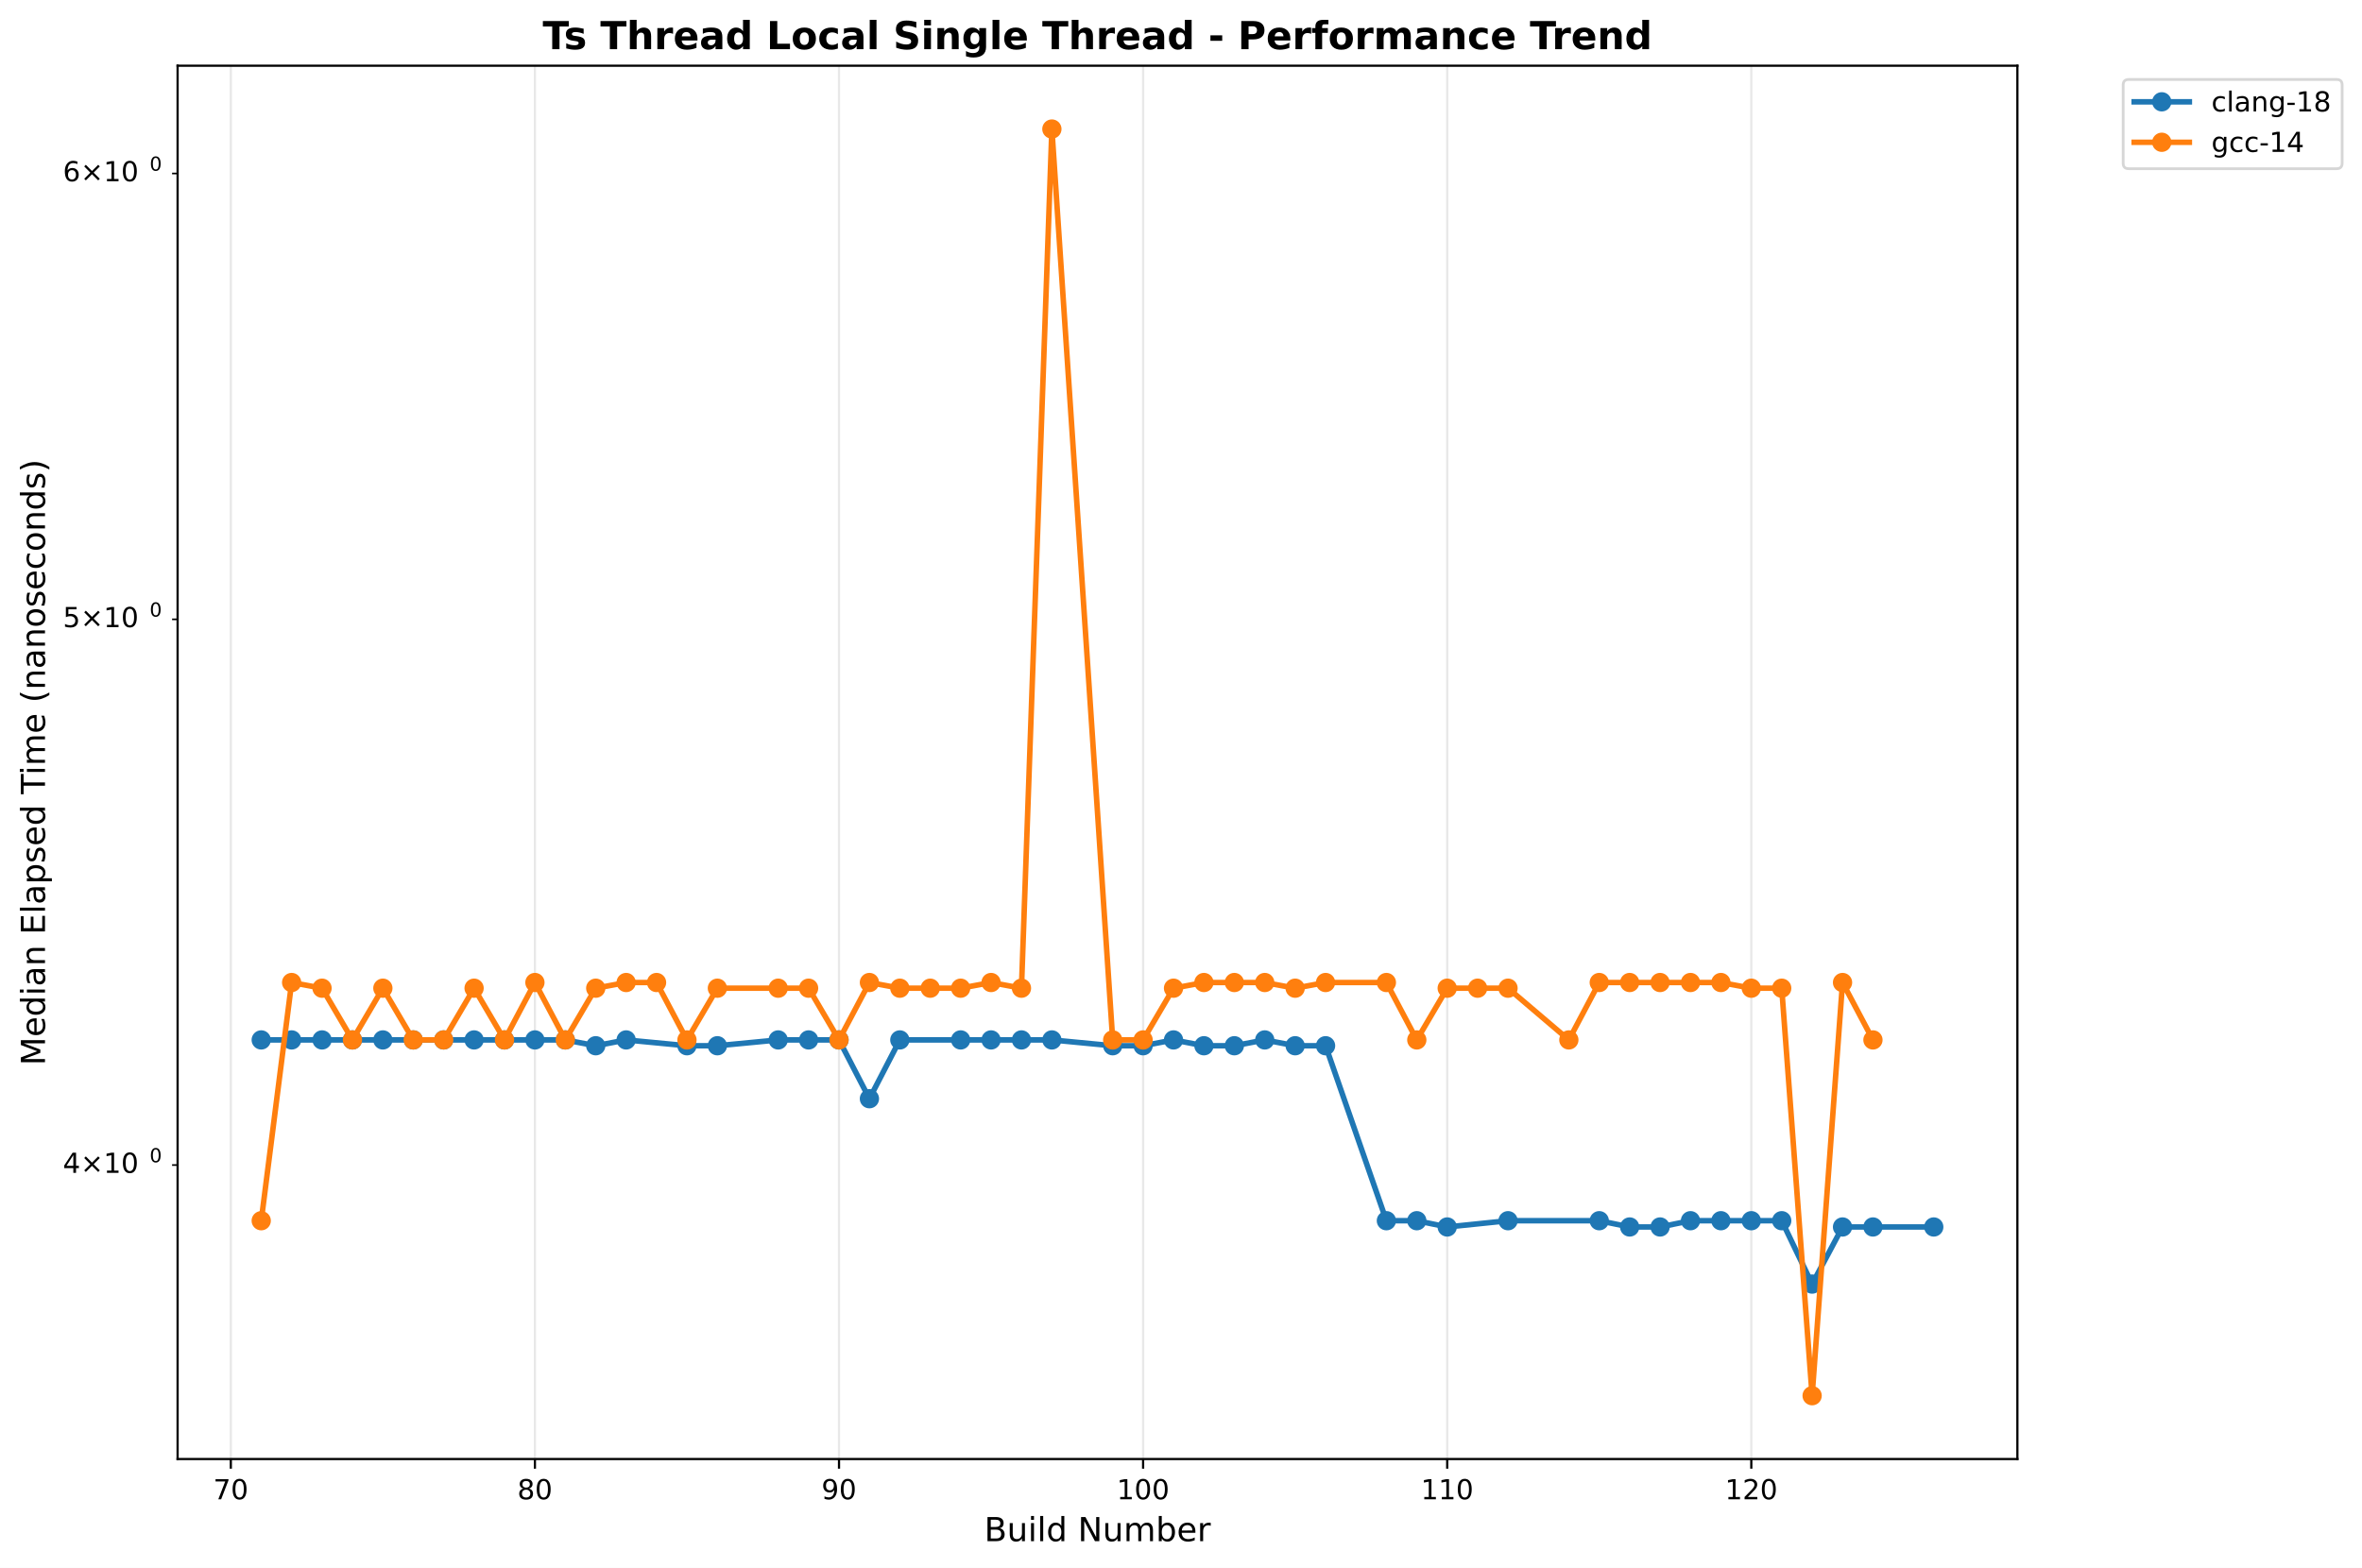
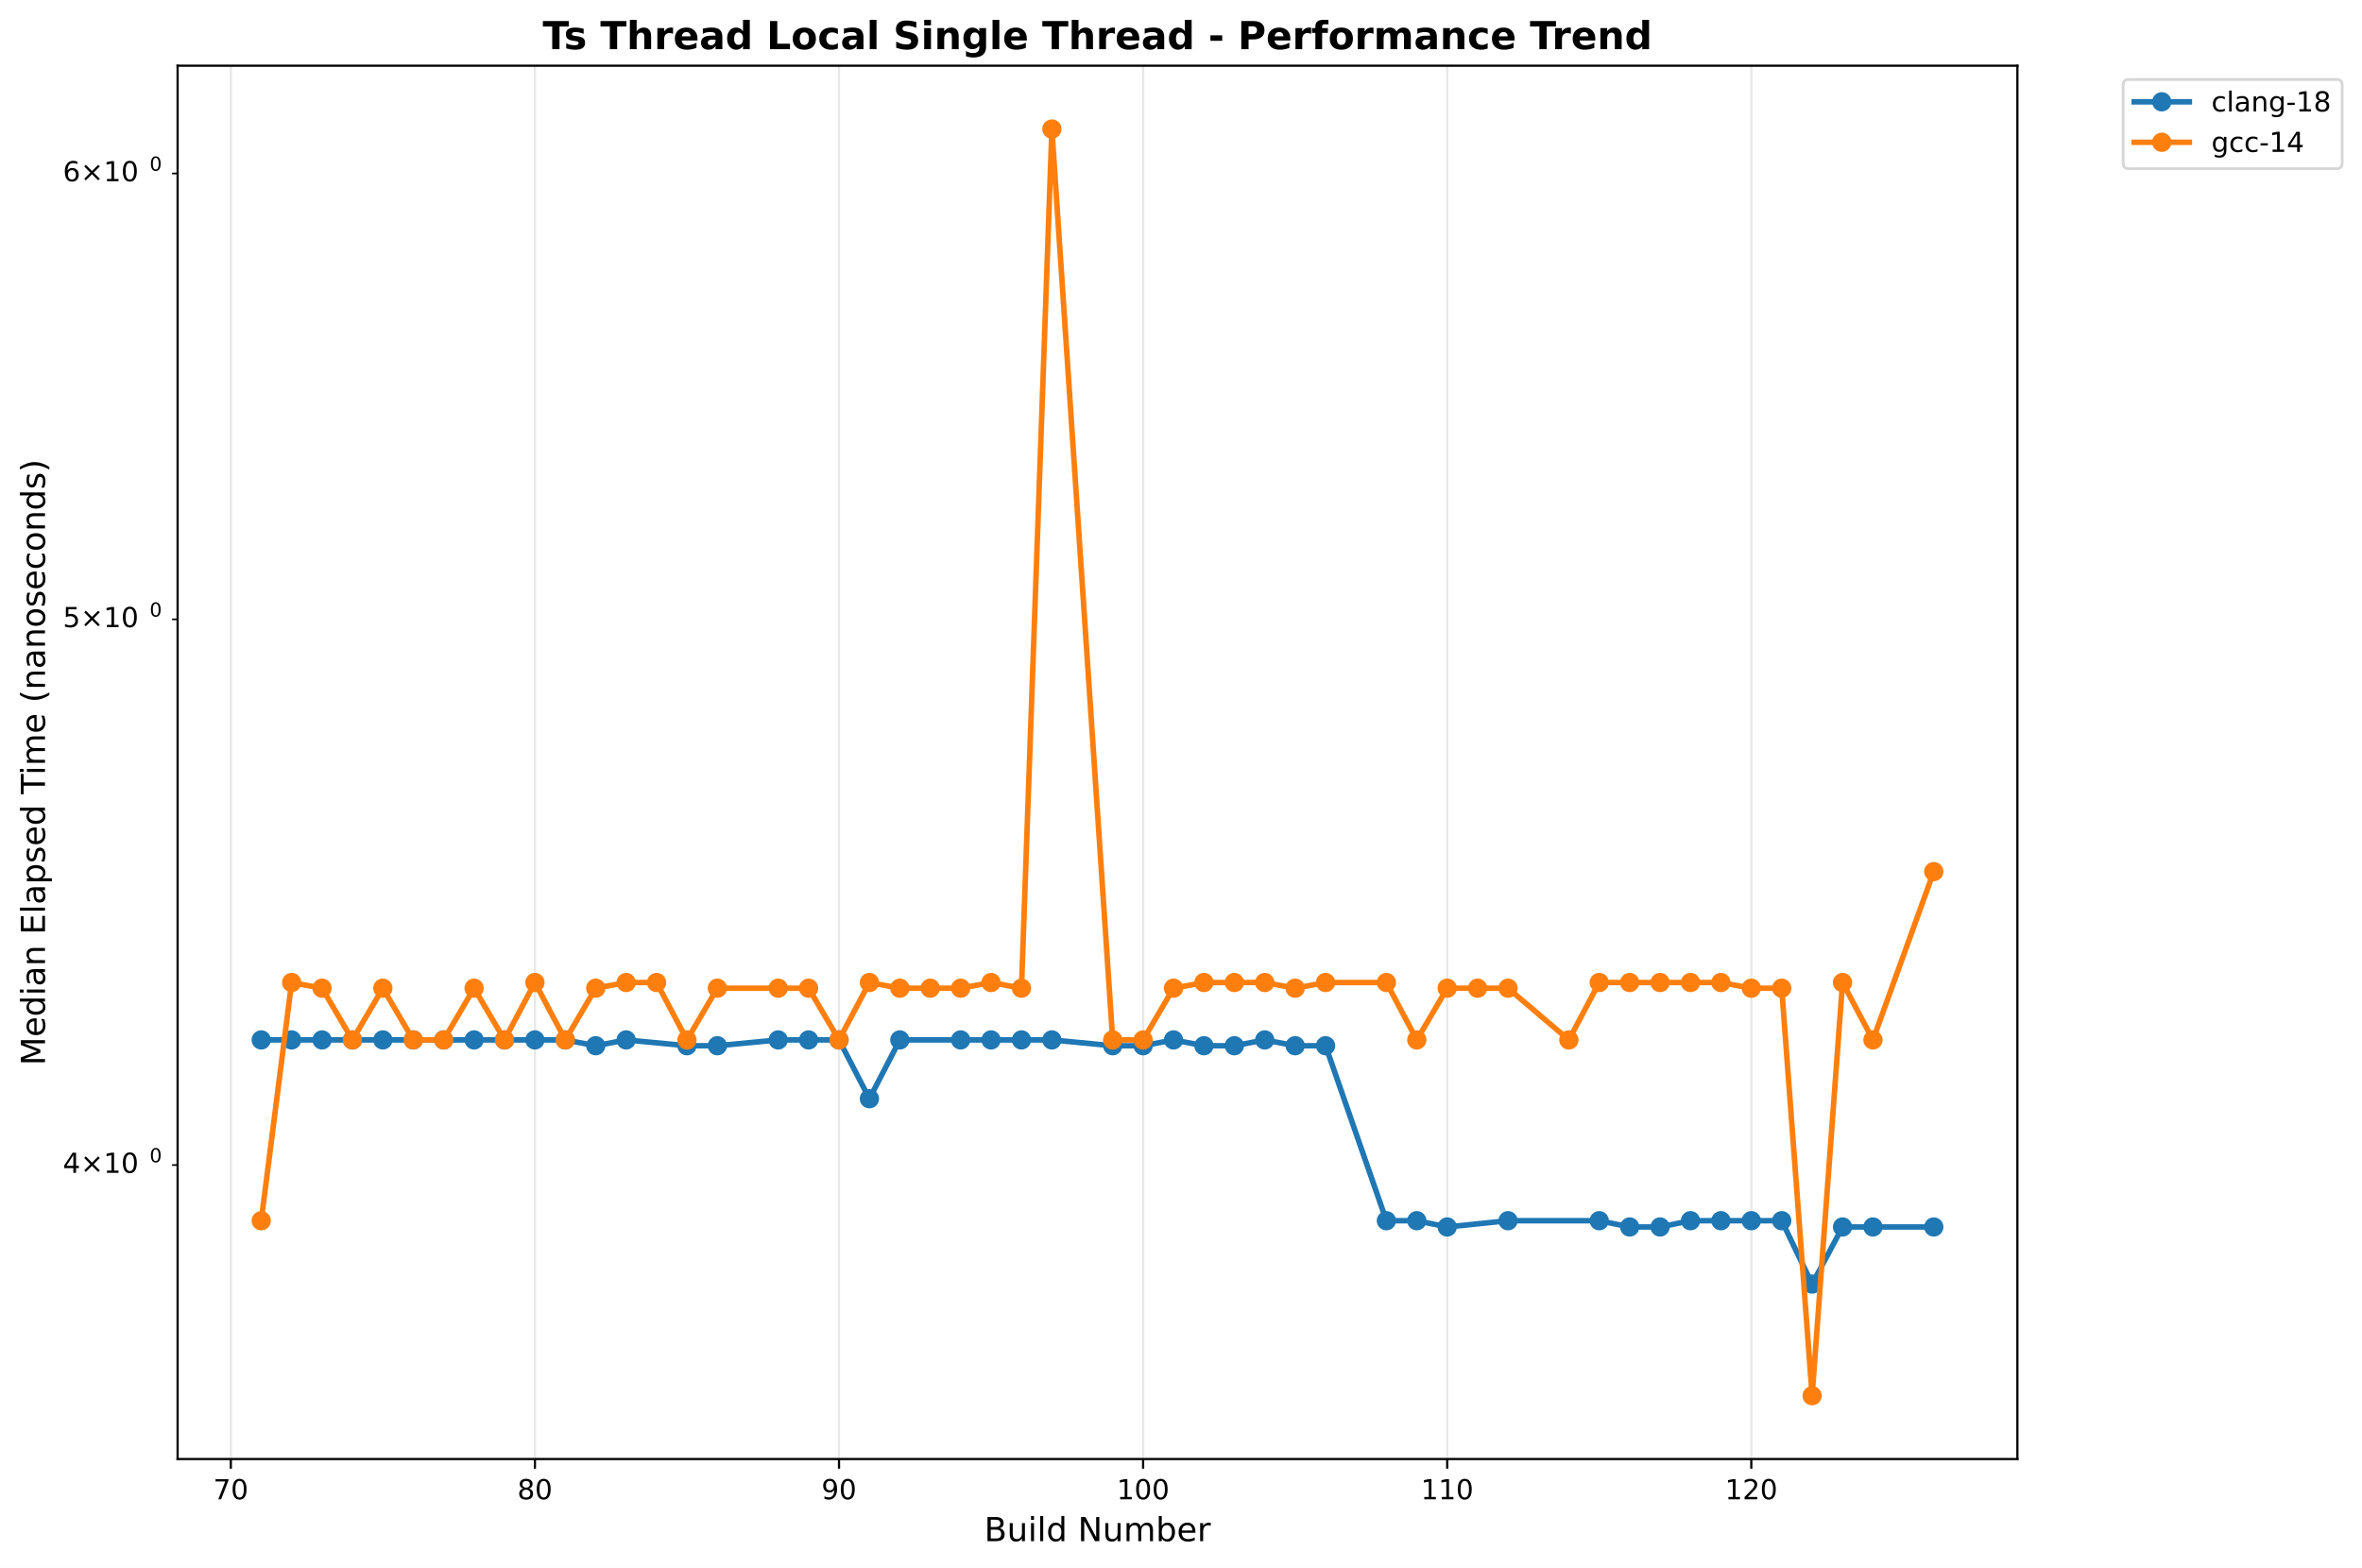
<svg xmlns="http://www.w3.org/2000/svg" xmlns:xlink="http://www.w3.org/1999/xlink" width="856.684pt" height="568.8pt" viewBox="0 0 856.684 568.8" version="1.1">
  <defs>
    <style type="text/css">*{stroke-linejoin: round; stroke-linecap: butt}</style>
  </defs>
  <g id="figure_1">
    <g id="patch_1">
      <path d="M 0 568.8  L 856.684 568.8  L 856.684 0  L 0 0  z " style="fill: #ffffff" />
    </g>
    <g id="axes_1">
      <g id="patch_2">
        <path d="M 64.414 529.308  L 731.697 529.308  L 731.697 23.838  L 64.414 23.838  z " style="fill: #ffffff" />
      </g>
      <g id="matplotlib.axis_1">
        <g id="xtick_1">
          <g id="line2d_1">
-             <path d="M 83.715 529.308  L 83.715 23.838  " clip-path="url(#p0a87dcf9ad)" style="fill: none; stroke: #b0b0b0; stroke-opacity: 0.3; stroke-width: 0.8; stroke-linecap: square" />
+             <path d="M 83.715 529.308  L 83.715 23.838  " clip-path="url(#pb03e7f5b9a)" style="fill: none; stroke: #b0b0b0; stroke-opacity: 0.3; stroke-width: 0.8; stroke-linecap: square" />
          </g>
          <g id="line2d_2">
            <defs>
-               <path id="mbf31c42b1f" d="M 0 0  L 0 3.5  " style="stroke: #000000; stroke-width: 0.8" />
+               <path id="m05eaf53cc1" d="M 0 0  L 0 3.5  " style="stroke: #000000; stroke-width: 0.8" />
            </defs>
            <g>
-               <use xlink:href="#mbf31c42b1f" x="83.715" y="529.308" style="stroke: #000000; stroke-width: 0.8" />
+               <use xlink:href="#m05eaf53cc1" x="83.715" y="529.308" style="stroke: #000000; stroke-width: 0.8" />
            </g>
          </g>
          <g id="text_1">
            <text style="font: 10px 'DejaVu Sans', 'Bitstream Vera Sans', 'Computer Modern Sans Serif', 'Lucida Grande', 'Verdana', 'Geneva', 'Lucid', 'Arial', 'Helvetica', 'Avant Garde', sans-serif; text-anchor: middle" x="83.715" y="543.907" transform="rotate(-0 83.71532 543.9066)">70</text>
          </g>
        </g>
        <g id="xtick_2">
          <g id="line2d_3">
-             <path d="M 194.01 529.308  L 194.01 23.838  " clip-path="url(#p0a87dcf9ad)" style="fill: none; stroke: #b0b0b0; stroke-opacity: 0.3; stroke-width: 0.8; stroke-linecap: square" />
+             <path d="M 194.01 529.308  L 194.01 23.838  " clip-path="url(#pb03e7f5b9a)" style="fill: none; stroke: #b0b0b0; stroke-opacity: 0.3; stroke-width: 0.8; stroke-linecap: square" />
          </g>
          <g id="line2d_4">
            <g>
-               <use xlink:href="#mbf31c42b1f" x="194.01" y="529.308" style="stroke: #000000; stroke-width: 0.8" />
+               <use xlink:href="#m05eaf53cc1" x="194.01" y="529.308" style="stroke: #000000; stroke-width: 0.8" />
            </g>
          </g>
          <g id="text_2">
            <text style="font: 10px 'DejaVu Sans', 'Bitstream Vera Sans', 'Computer Modern Sans Serif', 'Lucida Grande', 'Verdana', 'Geneva', 'Lucid', 'Arial', 'Helvetica', 'Avant Garde', sans-serif; text-anchor: middle" x="194.01" y="543.907" transform="rotate(-0 194.01 543.9066)">80</text>
          </g>
        </g>
        <g id="xtick_3">
          <g id="line2d_5">
-             <path d="M 304.305 529.308  L 304.305 23.838  " clip-path="url(#p0a87dcf9ad)" style="fill: none; stroke: #b0b0b0; stroke-opacity: 0.3; stroke-width: 0.8; stroke-linecap: square" />
+             <path d="M 304.305 529.308  L 304.305 23.838  " clip-path="url(#pb03e7f5b9a)" style="fill: none; stroke: #b0b0b0; stroke-opacity: 0.3; stroke-width: 0.8; stroke-linecap: square" />
          </g>
          <g id="line2d_6">
            <g>
-               <use xlink:href="#mbf31c42b1f" x="304.305" y="529.308" style="stroke: #000000; stroke-width: 0.8" />
+               <use xlink:href="#m05eaf53cc1" x="304.305" y="529.308" style="stroke: #000000; stroke-width: 0.8" />
            </g>
          </g>
          <g id="text_3">
            <text style="font: 10px 'DejaVu Sans', 'Bitstream Vera Sans', 'Computer Modern Sans Serif', 'Lucida Grande', 'Verdana', 'Geneva', 'Lucid', 'Arial', 'Helvetica', 'Avant Garde', sans-serif; text-anchor: middle" x="304.305" y="543.907" transform="rotate(-0 304.3047 543.9066)">90</text>
          </g>
        </g>
        <g id="xtick_4">
          <g id="line2d_7">
-             <path d="M 414.599 529.308  L 414.599 23.838  " clip-path="url(#p0a87dcf9ad)" style="fill: none; stroke: #b0b0b0; stroke-opacity: 0.3; stroke-width: 0.8; stroke-linecap: square" />
+             <path d="M 414.599 529.308  L 414.599 23.838  " clip-path="url(#pb03e7f5b9a)" style="fill: none; stroke: #b0b0b0; stroke-opacity: 0.3; stroke-width: 0.8; stroke-linecap: square" />
          </g>
          <g id="line2d_8">
            <g>
-               <use xlink:href="#mbf31c42b1f" x="414.599" y="529.308" style="stroke: #000000; stroke-width: 0.8" />
+               <use xlink:href="#m05eaf53cc1" x="414.599" y="529.308" style="stroke: #000000; stroke-width: 0.8" />
            </g>
          </g>
          <g id="text_4">
            <text style="font: 10px 'DejaVu Sans', 'Bitstream Vera Sans', 'Computer Modern Sans Serif', 'Lucida Grande', 'Verdana', 'Geneva', 'Lucid', 'Arial', 'Helvetica', 'Avant Garde', sans-serif; text-anchor: middle" x="414.599" y="543.907" transform="rotate(-0 414.5994 543.9066)">100</text>
          </g>
        </g>
        <g id="xtick_5">
          <g id="line2d_9">
-             <path d="M 524.894 529.308  L 524.894 23.838  " clip-path="url(#p0a87dcf9ad)" style="fill: none; stroke: #b0b0b0; stroke-opacity: 0.3; stroke-width: 0.8; stroke-linecap: square" />
+             <path d="M 524.894 529.308  L 524.894 23.838  " clip-path="url(#pb03e7f5b9a)" style="fill: none; stroke: #b0b0b0; stroke-opacity: 0.3; stroke-width: 0.8; stroke-linecap: square" />
          </g>
          <g id="line2d_10">
            <g>
-               <use xlink:href="#mbf31c42b1f" x="524.894" y="529.308" style="stroke: #000000; stroke-width: 0.8" />
+               <use xlink:href="#m05eaf53cc1" x="524.894" y="529.308" style="stroke: #000000; stroke-width: 0.8" />
            </g>
          </g>
          <g id="text_5">
            <text style="font: 10px 'DejaVu Sans', 'Bitstream Vera Sans', 'Computer Modern Sans Serif', 'Lucida Grande', 'Verdana', 'Geneva', 'Lucid', 'Arial', 'Helvetica', 'Avant Garde', sans-serif; text-anchor: middle" x="524.894" y="543.907" transform="rotate(-0 524.894 543.9066)">110</text>
          </g>
        </g>
        <g id="xtick_6">
          <g id="line2d_11">
-             <path d="M 635.189 529.308  L 635.189 23.838  " clip-path="url(#p0a87dcf9ad)" style="fill: none; stroke: #b0b0b0; stroke-opacity: 0.3; stroke-width: 0.8; stroke-linecap: square" />
+             <path d="M 635.189 529.308  L 635.189 23.838  " clip-path="url(#pb03e7f5b9a)" style="fill: none; stroke: #b0b0b0; stroke-opacity: 0.3; stroke-width: 0.8; stroke-linecap: square" />
          </g>
          <g id="line2d_12">
            <g>
-               <use xlink:href="#mbf31c42b1f" x="635.189" y="529.308" style="stroke: #000000; stroke-width: 0.8" />
+               <use xlink:href="#m05eaf53cc1" x="635.189" y="529.308" style="stroke: #000000; stroke-width: 0.8" />
            </g>
          </g>
          <g id="text_6">
            <text style="font: 10px 'DejaVu Sans', 'Bitstream Vera Sans', 'Computer Modern Sans Serif', 'Lucida Grande', 'Verdana', 'Geneva', 'Lucid', 'Arial', 'Helvetica', 'Avant Garde', sans-serif; text-anchor: middle" x="635.189" y="543.907" transform="rotate(-0 635.1887 543.9066)">120</text>
          </g>
        </g>
        <g id="text_7">
          <text style="font: 12px 'DejaVu Sans', 'Bitstream Vera Sans', 'Computer Modern Sans Serif', 'Lucida Grande', 'Verdana', 'Geneva', 'Lucid', 'Arial', 'Helvetica', 'Avant Garde', sans-serif; text-anchor: middle" x="398.055" y="559.104" transform="rotate(-0 398.0552 559.1044)">Build Number</text>
        </g>
      </g>
      <g id="matplotlib.axis_2">
        <g id="ytick_1">
          <g id="line2d_13">
            <defs>
-               <path id="m82a6d0698b" d="M 0 0  L -2 0  " style="stroke: #000000; stroke-width: 0.6" />
+               <path id="m68885e3059" d="M 0 0  L -2 0  " style="stroke: #000000; stroke-width: 0.6" />
            </defs>
            <g>
-               <use xlink:href="#m82a6d0698b" x="64.414" y="422.66" style="stroke: #000000; stroke-width: 0.6" />
+               <use xlink:href="#m68885e3059" x="64.414" y="422.66" style="stroke: #000000; stroke-width: 0.6" />
            </g>
          </g>
          <g id="text_8">
            <g transform="translate(22.81375 426.4591)">
              <text>
                <tspan style="font: 10px 'DejaVu Sans'" x="0 8.311 18.638 25" y="-0.977">4×10</tspan>
                <tspan style="font: 7px 'DejaVu Sans'" x="31.458" y="-4.805">0</tspan>
              </text>
            </g>
          </g>
        </g>
        <g id="ytick_2">
          <g id="line2d_14">
            <g>
-               <use xlink:href="#m82a6d0698b" x="64.414" y="224.687" style="stroke: #000000; stroke-width: 0.6" />
+               <use xlink:href="#m68885e3059" x="64.414" y="224.687" style="stroke: #000000; stroke-width: 0.6" />
            </g>
          </g>
          <g id="text_9">
            <g transform="translate(22.81375 228.4864)">
              <text>
                <tspan style="font: 10px 'DejaVu Sans'" x="0 8.311 18.638 25" y="-0.977">5×10</tspan>
                <tspan style="font: 7px 'DejaVu Sans'" x="31.458" y="-4.805">0</tspan>
              </text>
            </g>
          </g>
        </g>
        <g id="ytick_3">
          <g id="line2d_15">
            <g>
-               <use xlink:href="#m82a6d0698b" x="64.414" y="62.932" style="stroke: #000000; stroke-width: 0.6" />
+               <use xlink:href="#m68885e3059" x="64.414" y="62.932" style="stroke: #000000; stroke-width: 0.6" />
            </g>
          </g>
          <g id="text_10">
            <g transform="translate(22.81375 66.73096)">
              <text>
                <tspan style="font: 10px 'DejaVu Sans'" x="0 8.311 18.638 25" y="-0.977">6×10</tspan>
                <tspan style="font: 7px 'DejaVu Sans'" x="31.458" y="-4.805">0</tspan>
              </text>
            </g>
          </g>
        </g>
        <g id="text_11">
          <text style="font: 12px 'DejaVu Sans', 'Bitstream Vera Sans', 'Computer Modern Sans Serif', 'Lucida Grande', 'Verdana', 'Geneva', 'Lucid', 'Arial', 'Helvetica', 'Avant Garde', sans-serif; text-anchor: middle" x="16.318" y="276.573" transform="rotate(-90 16.31812 276.573)">Median Elapsed Time (nanoseconds)</text>
        </g>
      </g>
      <g id="line2d_16">
-         <path d="M 94.745 377.263  L 105.774 377.263  L 116.804 377.263  L 127.833 377.263  L 138.863 377.263  L 149.892 377.263  L 160.922 377.263  L 171.951 377.263  L 182.981 377.263  L 194.01 377.263  L 205.039 377.263  L 216.069 379.373  L 227.098 377.263  L 249.157 379.373  L 260.187 379.373  L 282.246 377.263  L 293.275 377.263  L 304.305 377.263  L 315.334 398.591  L 326.364 377.263  L 348.423 377.263  L 359.452 377.263  L 370.481 377.263  L 381.511 377.263  L 403.57 379.373  L 414.599 379.373  L 425.629 377.263  L 436.658 379.373  L 447.688 379.373  L 458.717 377.263  L 469.747 379.373  L 480.776 379.373  L 502.835 442.85  L 513.865 442.85  L 524.894 445.122  L 546.953 442.85  L 580.041 442.85  L 591.071 445.122  L 602.1 445.122  L 613.13 442.85  L 624.159 442.85  L 635.189 442.85  L 646.218 442.85  L 657.248 465.836  L 668.277 445.122  L 679.307 445.122  L 701.366 445.122  " clip-path="url(#p0a87dcf9ad)" style="fill: none; stroke: #1f77b4; stroke-width: 2; stroke-linecap: square" />
+         <path d="M 94.745 377.263  L 105.774 377.263  L 116.804 377.263  L 127.833 377.263  L 138.863 377.263  L 149.892 377.263  L 160.922 377.263  L 171.951 377.263  L 182.981 377.263  L 194.01 377.263  L 205.039 377.263  L 216.069 379.373  L 227.098 377.263  L 249.157 379.373  L 260.187 379.373  L 282.246 377.263  L 293.275 377.263  L 304.305 377.263  L 315.334 398.591  L 326.364 377.263  L 348.423 377.263  L 359.452 377.263  L 370.481 377.263  L 381.511 377.263  L 403.57 379.373  L 414.599 379.373  L 425.629 377.263  L 436.658 379.373  L 447.688 379.373  L 458.717 377.263  L 469.747 379.373  L 480.776 379.373  L 502.835 442.85  L 513.865 442.85  L 524.894 445.122  L 546.953 442.85  L 580.041 442.85  L 591.071 445.122  L 602.1 445.122  L 613.13 442.85  L 624.159 442.85  L 635.189 442.85  L 646.218 442.85  L 657.248 465.836  L 668.277 445.122  L 679.307 445.122  L 701.366 445.122  " clip-path="url(#pb03e7f5b9a)" style="fill: none; stroke: #1f77b4; stroke-width: 2; stroke-linecap: square" />
        <defs>
-           <path id="mec9f7777d2" d="M 0 3  C 0.796 3 1.559 2.684 2.121 2.121  C 2.684 1.559 3 0.796 3 0  C 3 -0.796 2.684 -1.559 2.121 -2.121  C 1.559 -2.684 0.796 -3 0 -3  C -0.796 -3 -1.559 -2.684 -2.121 -2.121  C -2.684 -1.559 -3 -0.796 -3 0  C -3 0.796 -2.684 1.559 -2.121 2.121  C -1.559 2.684 -0.796 3 0 3  z " style="stroke: #1f77b4" />
+           <path id="m8d1c83ecf7" d="M 0 3  C 0.796 3 1.559 2.684 2.121 2.121  C 2.684 1.559 3 0.796 3 0  C 3 -0.796 2.684 -1.559 2.121 -2.121  C 1.559 -2.684 0.796 -3 0 -3  C -0.796 -3 -1.559 -2.684 -2.121 -2.121  C -2.684 -1.559 -3 -0.796 -3 0  C -3 0.796 -2.684 1.559 -2.121 2.121  C -1.559 2.684 -0.796 3 0 3  z " style="stroke: #1f77b4" />
        </defs>
-         <g clip-path="url(#p0a87dcf9ad)">
-           <use xlink:href="#mec9f7777d2" x="94.745" y="377.263" style="fill: #1f77b4; stroke: #1f77b4" />
-           <use xlink:href="#mec9f7777d2" x="105.774" y="377.263" style="fill: #1f77b4; stroke: #1f77b4" />
-           <use xlink:href="#mec9f7777d2" x="116.804" y="377.263" style="fill: #1f77b4; stroke: #1f77b4" />
-           <use xlink:href="#mec9f7777d2" x="127.833" y="377.263" style="fill: #1f77b4; stroke: #1f77b4" />
-           <use xlink:href="#mec9f7777d2" x="138.863" y="377.263" style="fill: #1f77b4; stroke: #1f77b4" />
-           <use xlink:href="#mec9f7777d2" x="149.892" y="377.263" style="fill: #1f77b4; stroke: #1f77b4" />
-           <use xlink:href="#mec9f7777d2" x="160.922" y="377.263" style="fill: #1f77b4; stroke: #1f77b4" />
-           <use xlink:href="#mec9f7777d2" x="171.951" y="377.263" style="fill: #1f77b4; stroke: #1f77b4" />
-           <use xlink:href="#mec9f7777d2" x="182.981" y="377.263" style="fill: #1f77b4; stroke: #1f77b4" />
-           <use xlink:href="#mec9f7777d2" x="194.01" y="377.263" style="fill: #1f77b4; stroke: #1f77b4" />
-           <use xlink:href="#mec9f7777d2" x="205.039" y="377.263" style="fill: #1f77b4; stroke: #1f77b4" />
-           <use xlink:href="#mec9f7777d2" x="216.069" y="379.373" style="fill: #1f77b4; stroke: #1f77b4" />
-           <use xlink:href="#mec9f7777d2" x="227.098" y="377.263" style="fill: #1f77b4; stroke: #1f77b4" />
-           <use xlink:href="#mec9f7777d2" x="249.157" y="379.373" style="fill: #1f77b4; stroke: #1f77b4" />
-           <use xlink:href="#mec9f7777d2" x="260.187" y="379.373" style="fill: #1f77b4; stroke: #1f77b4" />
-           <use xlink:href="#mec9f7777d2" x="282.246" y="377.263" style="fill: #1f77b4; stroke: #1f77b4" />
-           <use xlink:href="#mec9f7777d2" x="293.275" y="377.263" style="fill: #1f77b4; stroke: #1f77b4" />
-           <use xlink:href="#mec9f7777d2" x="304.305" y="377.263" style="fill: #1f77b4; stroke: #1f77b4" />
-           <use xlink:href="#mec9f7777d2" x="315.334" y="398.591" style="fill: #1f77b4; stroke: #1f77b4" />
-           <use xlink:href="#mec9f7777d2" x="326.364" y="377.263" style="fill: #1f77b4; stroke: #1f77b4" />
-           <use xlink:href="#mec9f7777d2" x="348.423" y="377.263" style="fill: #1f77b4; stroke: #1f77b4" />
-           <use xlink:href="#mec9f7777d2" x="359.452" y="377.263" style="fill: #1f77b4; stroke: #1f77b4" />
-           <use xlink:href="#mec9f7777d2" x="370.481" y="377.263" style="fill: #1f77b4; stroke: #1f77b4" />
-           <use xlink:href="#mec9f7777d2" x="381.511" y="377.263" style="fill: #1f77b4; stroke: #1f77b4" />
-           <use xlink:href="#mec9f7777d2" x="403.57" y="379.373" style="fill: #1f77b4; stroke: #1f77b4" />
-           <use xlink:href="#mec9f7777d2" x="414.599" y="379.373" style="fill: #1f77b4; stroke: #1f77b4" />
-           <use xlink:href="#mec9f7777d2" x="425.629" y="377.263" style="fill: #1f77b4; stroke: #1f77b4" />
-           <use xlink:href="#mec9f7777d2" x="436.658" y="379.373" style="fill: #1f77b4; stroke: #1f77b4" />
-           <use xlink:href="#mec9f7777d2" x="447.688" y="379.373" style="fill: #1f77b4; stroke: #1f77b4" />
-           <use xlink:href="#mec9f7777d2" x="458.717" y="377.263" style="fill: #1f77b4; stroke: #1f77b4" />
-           <use xlink:href="#mec9f7777d2" x="469.747" y="379.373" style="fill: #1f77b4; stroke: #1f77b4" />
-           <use xlink:href="#mec9f7777d2" x="480.776" y="379.373" style="fill: #1f77b4; stroke: #1f77b4" />
-           <use xlink:href="#mec9f7777d2" x="502.835" y="442.85" style="fill: #1f77b4; stroke: #1f77b4" />
-           <use xlink:href="#mec9f7777d2" x="513.865" y="442.85" style="fill: #1f77b4; stroke: #1f77b4" />
-           <use xlink:href="#mec9f7777d2" x="524.894" y="445.122" style="fill: #1f77b4; stroke: #1f77b4" />
-           <use xlink:href="#mec9f7777d2" x="546.953" y="442.85" style="fill: #1f77b4; stroke: #1f77b4" />
-           <use xlink:href="#mec9f7777d2" x="580.041" y="442.85" style="fill: #1f77b4; stroke: #1f77b4" />
-           <use xlink:href="#mec9f7777d2" x="591.071" y="445.122" style="fill: #1f77b4; stroke: #1f77b4" />
-           <use xlink:href="#mec9f7777d2" x="602.1" y="445.122" style="fill: #1f77b4; stroke: #1f77b4" />
-           <use xlink:href="#mec9f7777d2" x="613.13" y="442.85" style="fill: #1f77b4; stroke: #1f77b4" />
-           <use xlink:href="#mec9f7777d2" x="624.159" y="442.85" style="fill: #1f77b4; stroke: #1f77b4" />
-           <use xlink:href="#mec9f7777d2" x="635.189" y="442.85" style="fill: #1f77b4; stroke: #1f77b4" />
-           <use xlink:href="#mec9f7777d2" x="646.218" y="442.85" style="fill: #1f77b4; stroke: #1f77b4" />
-           <use xlink:href="#mec9f7777d2" x="657.248" y="465.836" style="fill: #1f77b4; stroke: #1f77b4" />
-           <use xlink:href="#mec9f7777d2" x="668.277" y="445.122" style="fill: #1f77b4; stroke: #1f77b4" />
-           <use xlink:href="#mec9f7777d2" x="679.307" y="445.122" style="fill: #1f77b4; stroke: #1f77b4" />
-           <use xlink:href="#mec9f7777d2" x="701.366" y="445.122" style="fill: #1f77b4; stroke: #1f77b4" />
+         <g clip-path="url(#pb03e7f5b9a)">
+           <use xlink:href="#m8d1c83ecf7" x="94.745" y="377.263" style="fill: #1f77b4; stroke: #1f77b4" />
+           <use xlink:href="#m8d1c83ecf7" x="105.774" y="377.263" style="fill: #1f77b4; stroke: #1f77b4" />
+           <use xlink:href="#m8d1c83ecf7" x="116.804" y="377.263" style="fill: #1f77b4; stroke: #1f77b4" />
+           <use xlink:href="#m8d1c83ecf7" x="127.833" y="377.263" style="fill: #1f77b4; stroke: #1f77b4" />
+           <use xlink:href="#m8d1c83ecf7" x="138.863" y="377.263" style="fill: #1f77b4; stroke: #1f77b4" />
+           <use xlink:href="#m8d1c83ecf7" x="149.892" y="377.263" style="fill: #1f77b4; stroke: #1f77b4" />
+           <use xlink:href="#m8d1c83ecf7" x="160.922" y="377.263" style="fill: #1f77b4; stroke: #1f77b4" />
+           <use xlink:href="#m8d1c83ecf7" x="171.951" y="377.263" style="fill: #1f77b4; stroke: #1f77b4" />
+           <use xlink:href="#m8d1c83ecf7" x="182.981" y="377.263" style="fill: #1f77b4; stroke: #1f77b4" />
+           <use xlink:href="#m8d1c83ecf7" x="194.01" y="377.263" style="fill: #1f77b4; stroke: #1f77b4" />
+           <use xlink:href="#m8d1c83ecf7" x="205.039" y="377.263" style="fill: #1f77b4; stroke: #1f77b4" />
+           <use xlink:href="#m8d1c83ecf7" x="216.069" y="379.373" style="fill: #1f77b4; stroke: #1f77b4" />
+           <use xlink:href="#m8d1c83ecf7" x="227.098" y="377.263" style="fill: #1f77b4; stroke: #1f77b4" />
+           <use xlink:href="#m8d1c83ecf7" x="249.157" y="379.373" style="fill: #1f77b4; stroke: #1f77b4" />
+           <use xlink:href="#m8d1c83ecf7" x="260.187" y="379.373" style="fill: #1f77b4; stroke: #1f77b4" />
+           <use xlink:href="#m8d1c83ecf7" x="282.246" y="377.263" style="fill: #1f77b4; stroke: #1f77b4" />
+           <use xlink:href="#m8d1c83ecf7" x="293.275" y="377.263" style="fill: #1f77b4; stroke: #1f77b4" />
+           <use xlink:href="#m8d1c83ecf7" x="304.305" y="377.263" style="fill: #1f77b4; stroke: #1f77b4" />
+           <use xlink:href="#m8d1c83ecf7" x="315.334" y="398.591" style="fill: #1f77b4; stroke: #1f77b4" />
+           <use xlink:href="#m8d1c83ecf7" x="326.364" y="377.263" style="fill: #1f77b4; stroke: #1f77b4" />
+           <use xlink:href="#m8d1c83ecf7" x="348.423" y="377.263" style="fill: #1f77b4; stroke: #1f77b4" />
+           <use xlink:href="#m8d1c83ecf7" x="359.452" y="377.263" style="fill: #1f77b4; stroke: #1f77b4" />
+           <use xlink:href="#m8d1c83ecf7" x="370.481" y="377.263" style="fill: #1f77b4; stroke: #1f77b4" />
+           <use xlink:href="#m8d1c83ecf7" x="381.511" y="377.263" style="fill: #1f77b4; stroke: #1f77b4" />
+           <use xlink:href="#m8d1c83ecf7" x="403.57" y="379.373" style="fill: #1f77b4; stroke: #1f77b4" />
+           <use xlink:href="#m8d1c83ecf7" x="414.599" y="379.373" style="fill: #1f77b4; stroke: #1f77b4" />
+           <use xlink:href="#m8d1c83ecf7" x="425.629" y="377.263" style="fill: #1f77b4; stroke: #1f77b4" />
+           <use xlink:href="#m8d1c83ecf7" x="436.658" y="379.373" style="fill: #1f77b4; stroke: #1f77b4" />
+           <use xlink:href="#m8d1c83ecf7" x="447.688" y="379.373" style="fill: #1f77b4; stroke: #1f77b4" />
+           <use xlink:href="#m8d1c83ecf7" x="458.717" y="377.263" style="fill: #1f77b4; stroke: #1f77b4" />
+           <use xlink:href="#m8d1c83ecf7" x="469.747" y="379.373" style="fill: #1f77b4; stroke: #1f77b4" />
+           <use xlink:href="#m8d1c83ecf7" x="480.776" y="379.373" style="fill: #1f77b4; stroke: #1f77b4" />
+           <use xlink:href="#m8d1c83ecf7" x="502.835" y="442.85" style="fill: #1f77b4; stroke: #1f77b4" />
+           <use xlink:href="#m8d1c83ecf7" x="513.865" y="442.85" style="fill: #1f77b4; stroke: #1f77b4" />
+           <use xlink:href="#m8d1c83ecf7" x="524.894" y="445.122" style="fill: #1f77b4; stroke: #1f77b4" />
+           <use xlink:href="#m8d1c83ecf7" x="546.953" y="442.85" style="fill: #1f77b4; stroke: #1f77b4" />
+           <use xlink:href="#m8d1c83ecf7" x="580.041" y="442.85" style="fill: #1f77b4; stroke: #1f77b4" />
+           <use xlink:href="#m8d1c83ecf7" x="591.071" y="445.122" style="fill: #1f77b4; stroke: #1f77b4" />
+           <use xlink:href="#m8d1c83ecf7" x="602.1" y="445.122" style="fill: #1f77b4; stroke: #1f77b4" />
+           <use xlink:href="#m8d1c83ecf7" x="613.13" y="442.85" style="fill: #1f77b4; stroke: #1f77b4" />
+           <use xlink:href="#m8d1c83ecf7" x="624.159" y="442.85" style="fill: #1f77b4; stroke: #1f77b4" />
+           <use xlink:href="#m8d1c83ecf7" x="635.189" y="442.85" style="fill: #1f77b4; stroke: #1f77b4" />
+           <use xlink:href="#m8d1c83ecf7" x="646.218" y="442.85" style="fill: #1f77b4; stroke: #1f77b4" />
+           <use xlink:href="#m8d1c83ecf7" x="657.248" y="465.836" style="fill: #1f77b4; stroke: #1f77b4" />
+           <use xlink:href="#m8d1c83ecf7" x="668.277" y="445.122" style="fill: #1f77b4; stroke: #1f77b4" />
+           <use xlink:href="#m8d1c83ecf7" x="679.307" y="445.122" style="fill: #1f77b4; stroke: #1f77b4" />
+           <use xlink:href="#m8d1c83ecf7" x="701.366" y="445.122" style="fill: #1f77b4; stroke: #1f77b4" />
        </g>
      </g>
      <g id="line2d_17">
-         <path d="M 94.745 442.85  L 105.774 356.436  L 116.804 358.497  L 127.833 377.263  L 138.863 358.497  L 149.892 377.263  L 160.922 377.263  L 171.951 358.497  L 182.981 377.263  L 194.01 356.436  L 205.039 377.263  L 216.069 358.497  L 227.098 356.436  L 238.128 356.436  L 249.157 377.263  L 260.187 358.497  L 282.246 358.497  L 293.275 358.497  L 304.305 377.263  L 315.334 356.436  L 326.364 358.497  L 337.393 358.497  L 348.423 358.497  L 359.452 356.436  L 370.481 358.497  L 381.511 46.814  L 403.57 377.263  L 414.599 377.263  L 425.629 358.497  L 436.658 356.436  L 447.688 356.436  L 458.717 356.436  L 469.747 358.497  L 480.776 356.436  L 502.835 356.436  L 513.865 377.263  L 524.894 358.497  L 535.924 358.497  L 546.953 358.497  L 569.012 377.263  L 580.041 356.436  L 591.071 356.436  L 602.1 356.436  L 613.13 356.436  L 624.159 356.436  L 635.189 358.497  L 646.218 358.497  L 657.248 506.332  L 668.277 356.436  L 679.307 377.263  " clip-path="url(#p0a87dcf9ad)" style="fill: none; stroke: #ff7f0e; stroke-width: 2; stroke-linecap: square" />
+         <path d="M 94.745 442.85  L 105.774 356.436  L 116.804 358.497  L 127.833 377.263  L 138.863 358.497  L 149.892 377.263  L 160.922 377.263  L 171.951 358.497  L 182.981 377.263  L 194.01 356.436  L 205.039 377.263  L 216.069 358.497  L 227.098 356.436  L 238.128 356.436  L 249.157 377.263  L 260.187 358.497  L 282.246 358.497  L 293.275 358.497  L 304.305 377.263  L 315.334 356.436  L 326.364 358.497  L 337.393 358.497  L 348.423 358.497  L 359.452 356.436  L 370.481 358.497  L 381.511 46.814  L 403.57 377.263  L 414.599 377.263  L 425.629 358.497  L 436.658 356.436  L 447.688 356.436  L 458.717 356.436  L 469.747 358.497  L 480.776 356.436  L 502.835 356.436  L 513.865 377.263  L 524.894 358.497  L 535.924 358.497  L 546.953 358.497  L 569.012 377.263  L 580.041 356.436  L 591.071 356.436  L 602.1 356.436  L 613.13 356.436  L 624.159 356.436  L 635.189 358.497  L 646.218 358.497  L 657.248 506.332  L 668.277 356.436  L 679.307 377.263  L 701.366 316.194  " clip-path="url(#pb03e7f5b9a)" style="fill: none; stroke: #ff7f0e; stroke-width: 2; stroke-linecap: square" />
        <defs>
-           <path id="m20dc6240a5" d="M 0 3  C 0.796 3 1.559 2.684 2.121 2.121  C 2.684 1.559 3 0.796 3 0  C 3 -0.796 2.684 -1.559 2.121 -2.121  C 1.559 -2.684 0.796 -3 0 -3  C -0.796 -3 -1.559 -2.684 -2.121 -2.121  C -2.684 -1.559 -3 -0.796 -3 0  C -3 0.796 -2.684 1.559 -2.121 2.121  C -1.559 2.684 -0.796 3 0 3  z " style="stroke: #ff7f0e" />
+           <path id="me2eef98cc6" d="M 0 3  C 0.796 3 1.559 2.684 2.121 2.121  C 2.684 1.559 3 0.796 3 0  C 3 -0.796 2.684 -1.559 2.121 -2.121  C 1.559 -2.684 0.796 -3 0 -3  C -0.796 -3 -1.559 -2.684 -2.121 -2.121  C -2.684 -1.559 -3 -0.796 -3 0  C -3 0.796 -2.684 1.559 -2.121 2.121  C -1.559 2.684 -0.796 3 0 3  z " style="stroke: #ff7f0e" />
        </defs>
-         <g clip-path="url(#p0a87dcf9ad)">
-           <use xlink:href="#m20dc6240a5" x="94.745" y="442.85" style="fill: #ff7f0e; stroke: #ff7f0e" />
-           <use xlink:href="#m20dc6240a5" x="105.774" y="356.436" style="fill: #ff7f0e; stroke: #ff7f0e" />
-           <use xlink:href="#m20dc6240a5" x="116.804" y="358.497" style="fill: #ff7f0e; stroke: #ff7f0e" />
-           <use xlink:href="#m20dc6240a5" x="127.833" y="377.263" style="fill: #ff7f0e; stroke: #ff7f0e" />
-           <use xlink:href="#m20dc6240a5" x="138.863" y="358.497" style="fill: #ff7f0e; stroke: #ff7f0e" />
-           <use xlink:href="#m20dc6240a5" x="149.892" y="377.263" style="fill: #ff7f0e; stroke: #ff7f0e" />
-           <use xlink:href="#m20dc6240a5" x="160.922" y="377.263" style="fill: #ff7f0e; stroke: #ff7f0e" />
-           <use xlink:href="#m20dc6240a5" x="171.951" y="358.497" style="fill: #ff7f0e; stroke: #ff7f0e" />
-           <use xlink:href="#m20dc6240a5" x="182.981" y="377.263" style="fill: #ff7f0e; stroke: #ff7f0e" />
-           <use xlink:href="#m20dc6240a5" x="194.01" y="356.436" style="fill: #ff7f0e; stroke: #ff7f0e" />
-           <use xlink:href="#m20dc6240a5" x="205.039" y="377.263" style="fill: #ff7f0e; stroke: #ff7f0e" />
-           <use xlink:href="#m20dc6240a5" x="216.069" y="358.497" style="fill: #ff7f0e; stroke: #ff7f0e" />
-           <use xlink:href="#m20dc6240a5" x="227.098" y="356.436" style="fill: #ff7f0e; stroke: #ff7f0e" />
-           <use xlink:href="#m20dc6240a5" x="238.128" y="356.436" style="fill: #ff7f0e; stroke: #ff7f0e" />
-           <use xlink:href="#m20dc6240a5" x="249.157" y="377.263" style="fill: #ff7f0e; stroke: #ff7f0e" />
-           <use xlink:href="#m20dc6240a5" x="260.187" y="358.497" style="fill: #ff7f0e; stroke: #ff7f0e" />
-           <use xlink:href="#m20dc6240a5" x="282.246" y="358.497" style="fill: #ff7f0e; stroke: #ff7f0e" />
-           <use xlink:href="#m20dc6240a5" x="293.275" y="358.497" style="fill: #ff7f0e; stroke: #ff7f0e" />
-           <use xlink:href="#m20dc6240a5" x="304.305" y="377.263" style="fill: #ff7f0e; stroke: #ff7f0e" />
-           <use xlink:href="#m20dc6240a5" x="315.334" y="356.436" style="fill: #ff7f0e; stroke: #ff7f0e" />
-           <use xlink:href="#m20dc6240a5" x="326.364" y="358.497" style="fill: #ff7f0e; stroke: #ff7f0e" />
-           <use xlink:href="#m20dc6240a5" x="337.393" y="358.497" style="fill: #ff7f0e; stroke: #ff7f0e" />
-           <use xlink:href="#m20dc6240a5" x="348.423" y="358.497" style="fill: #ff7f0e; stroke: #ff7f0e" />
-           <use xlink:href="#m20dc6240a5" x="359.452" y="356.436" style="fill: #ff7f0e; stroke: #ff7f0e" />
-           <use xlink:href="#m20dc6240a5" x="370.481" y="358.497" style="fill: #ff7f0e; stroke: #ff7f0e" />
-           <use xlink:href="#m20dc6240a5" x="381.511" y="46.814" style="fill: #ff7f0e; stroke: #ff7f0e" />
-           <use xlink:href="#m20dc6240a5" x="403.57" y="377.263" style="fill: #ff7f0e; stroke: #ff7f0e" />
-           <use xlink:href="#m20dc6240a5" x="414.599" y="377.263" style="fill: #ff7f0e; stroke: #ff7f0e" />
-           <use xlink:href="#m20dc6240a5" x="425.629" y="358.497" style="fill: #ff7f0e; stroke: #ff7f0e" />
-           <use xlink:href="#m20dc6240a5" x="436.658" y="356.436" style="fill: #ff7f0e; stroke: #ff7f0e" />
-           <use xlink:href="#m20dc6240a5" x="447.688" y="356.436" style="fill: #ff7f0e; stroke: #ff7f0e" />
-           <use xlink:href="#m20dc6240a5" x="458.717" y="356.436" style="fill: #ff7f0e; stroke: #ff7f0e" />
-           <use xlink:href="#m20dc6240a5" x="469.747" y="358.497" style="fill: #ff7f0e; stroke: #ff7f0e" />
-           <use xlink:href="#m20dc6240a5" x="480.776" y="356.436" style="fill: #ff7f0e; stroke: #ff7f0e" />
-           <use xlink:href="#m20dc6240a5" x="502.835" y="356.436" style="fill: #ff7f0e; stroke: #ff7f0e" />
-           <use xlink:href="#m20dc6240a5" x="513.865" y="377.263" style="fill: #ff7f0e; stroke: #ff7f0e" />
-           <use xlink:href="#m20dc6240a5" x="524.894" y="358.497" style="fill: #ff7f0e; stroke: #ff7f0e" />
-           <use xlink:href="#m20dc6240a5" x="535.924" y="358.497" style="fill: #ff7f0e; stroke: #ff7f0e" />
-           <use xlink:href="#m20dc6240a5" x="546.953" y="358.497" style="fill: #ff7f0e; stroke: #ff7f0e" />
-           <use xlink:href="#m20dc6240a5" x="569.012" y="377.263" style="fill: #ff7f0e; stroke: #ff7f0e" />
-           <use xlink:href="#m20dc6240a5" x="580.041" y="356.436" style="fill: #ff7f0e; stroke: #ff7f0e" />
-           <use xlink:href="#m20dc6240a5" x="591.071" y="356.436" style="fill: #ff7f0e; stroke: #ff7f0e" />
-           <use xlink:href="#m20dc6240a5" x="602.1" y="356.436" style="fill: #ff7f0e; stroke: #ff7f0e" />
-           <use xlink:href="#m20dc6240a5" x="613.13" y="356.436" style="fill: #ff7f0e; stroke: #ff7f0e" />
-           <use xlink:href="#m20dc6240a5" x="624.159" y="356.436" style="fill: #ff7f0e; stroke: #ff7f0e" />
-           <use xlink:href="#m20dc6240a5" x="635.189" y="358.497" style="fill: #ff7f0e; stroke: #ff7f0e" />
-           <use xlink:href="#m20dc6240a5" x="646.218" y="358.497" style="fill: #ff7f0e; stroke: #ff7f0e" />
-           <use xlink:href="#m20dc6240a5" x="657.248" y="506.332" style="fill: #ff7f0e; stroke: #ff7f0e" />
-           <use xlink:href="#m20dc6240a5" x="668.277" y="356.436" style="fill: #ff7f0e; stroke: #ff7f0e" />
-           <use xlink:href="#m20dc6240a5" x="679.307" y="377.263" style="fill: #ff7f0e; stroke: #ff7f0e" />
+         <g clip-path="url(#pb03e7f5b9a)">
+           <use xlink:href="#me2eef98cc6" x="94.745" y="442.85" style="fill: #ff7f0e; stroke: #ff7f0e" />
+           <use xlink:href="#me2eef98cc6" x="105.774" y="356.436" style="fill: #ff7f0e; stroke: #ff7f0e" />
+           <use xlink:href="#me2eef98cc6" x="116.804" y="358.497" style="fill: #ff7f0e; stroke: #ff7f0e" />
+           <use xlink:href="#me2eef98cc6" x="127.833" y="377.263" style="fill: #ff7f0e; stroke: #ff7f0e" />
+           <use xlink:href="#me2eef98cc6" x="138.863" y="358.497" style="fill: #ff7f0e; stroke: #ff7f0e" />
+           <use xlink:href="#me2eef98cc6" x="149.892" y="377.263" style="fill: #ff7f0e; stroke: #ff7f0e" />
+           <use xlink:href="#me2eef98cc6" x="160.922" y="377.263" style="fill: #ff7f0e; stroke: #ff7f0e" />
+           <use xlink:href="#me2eef98cc6" x="171.951" y="358.497" style="fill: #ff7f0e; stroke: #ff7f0e" />
+           <use xlink:href="#me2eef98cc6" x="182.981" y="377.263" style="fill: #ff7f0e; stroke: #ff7f0e" />
+           <use xlink:href="#me2eef98cc6" x="194.01" y="356.436" style="fill: #ff7f0e; stroke: #ff7f0e" />
+           <use xlink:href="#me2eef98cc6" x="205.039" y="377.263" style="fill: #ff7f0e; stroke: #ff7f0e" />
+           <use xlink:href="#me2eef98cc6" x="216.069" y="358.497" style="fill: #ff7f0e; stroke: #ff7f0e" />
+           <use xlink:href="#me2eef98cc6" x="227.098" y="356.436" style="fill: #ff7f0e; stroke: #ff7f0e" />
+           <use xlink:href="#me2eef98cc6" x="238.128" y="356.436" style="fill: #ff7f0e; stroke: #ff7f0e" />
+           <use xlink:href="#me2eef98cc6" x="249.157" y="377.263" style="fill: #ff7f0e; stroke: #ff7f0e" />
+           <use xlink:href="#me2eef98cc6" x="260.187" y="358.497" style="fill: #ff7f0e; stroke: #ff7f0e" />
+           <use xlink:href="#me2eef98cc6" x="282.246" y="358.497" style="fill: #ff7f0e; stroke: #ff7f0e" />
+           <use xlink:href="#me2eef98cc6" x="293.275" y="358.497" style="fill: #ff7f0e; stroke: #ff7f0e" />
+           <use xlink:href="#me2eef98cc6" x="304.305" y="377.263" style="fill: #ff7f0e; stroke: #ff7f0e" />
+           <use xlink:href="#me2eef98cc6" x="315.334" y="356.436" style="fill: #ff7f0e; stroke: #ff7f0e" />
+           <use xlink:href="#me2eef98cc6" x="326.364" y="358.497" style="fill: #ff7f0e; stroke: #ff7f0e" />
+           <use xlink:href="#me2eef98cc6" x="337.393" y="358.497" style="fill: #ff7f0e; stroke: #ff7f0e" />
+           <use xlink:href="#me2eef98cc6" x="348.423" y="358.497" style="fill: #ff7f0e; stroke: #ff7f0e" />
+           <use xlink:href="#me2eef98cc6" x="359.452" y="356.436" style="fill: #ff7f0e; stroke: #ff7f0e" />
+           <use xlink:href="#me2eef98cc6" x="370.481" y="358.497" style="fill: #ff7f0e; stroke: #ff7f0e" />
+           <use xlink:href="#me2eef98cc6" x="381.511" y="46.814" style="fill: #ff7f0e; stroke: #ff7f0e" />
+           <use xlink:href="#me2eef98cc6" x="403.57" y="377.263" style="fill: #ff7f0e; stroke: #ff7f0e" />
+           <use xlink:href="#me2eef98cc6" x="414.599" y="377.263" style="fill: #ff7f0e; stroke: #ff7f0e" />
+           <use xlink:href="#me2eef98cc6" x="425.629" y="358.497" style="fill: #ff7f0e; stroke: #ff7f0e" />
+           <use xlink:href="#me2eef98cc6" x="436.658" y="356.436" style="fill: #ff7f0e; stroke: #ff7f0e" />
+           <use xlink:href="#me2eef98cc6" x="447.688" y="356.436" style="fill: #ff7f0e; stroke: #ff7f0e" />
+           <use xlink:href="#me2eef98cc6" x="458.717" y="356.436" style="fill: #ff7f0e; stroke: #ff7f0e" />
+           <use xlink:href="#me2eef98cc6" x="469.747" y="358.497" style="fill: #ff7f0e; stroke: #ff7f0e" />
+           <use xlink:href="#me2eef98cc6" x="480.776" y="356.436" style="fill: #ff7f0e; stroke: #ff7f0e" />
+           <use xlink:href="#me2eef98cc6" x="502.835" y="356.436" style="fill: #ff7f0e; stroke: #ff7f0e" />
+           <use xlink:href="#me2eef98cc6" x="513.865" y="377.263" style="fill: #ff7f0e; stroke: #ff7f0e" />
+           <use xlink:href="#me2eef98cc6" x="524.894" y="358.497" style="fill: #ff7f0e; stroke: #ff7f0e" />
+           <use xlink:href="#me2eef98cc6" x="535.924" y="358.497" style="fill: #ff7f0e; stroke: #ff7f0e" />
+           <use xlink:href="#me2eef98cc6" x="546.953" y="358.497" style="fill: #ff7f0e; stroke: #ff7f0e" />
+           <use xlink:href="#me2eef98cc6" x="569.012" y="377.263" style="fill: #ff7f0e; stroke: #ff7f0e" />
+           <use xlink:href="#me2eef98cc6" x="580.041" y="356.436" style="fill: #ff7f0e; stroke: #ff7f0e" />
+           <use xlink:href="#me2eef98cc6" x="591.071" y="356.436" style="fill: #ff7f0e; stroke: #ff7f0e" />
+           <use xlink:href="#me2eef98cc6" x="602.1" y="356.436" style="fill: #ff7f0e; stroke: #ff7f0e" />
+           <use xlink:href="#me2eef98cc6" x="613.13" y="356.436" style="fill: #ff7f0e; stroke: #ff7f0e" />
+           <use xlink:href="#me2eef98cc6" x="624.159" y="356.436" style="fill: #ff7f0e; stroke: #ff7f0e" />
+           <use xlink:href="#me2eef98cc6" x="635.189" y="358.497" style="fill: #ff7f0e; stroke: #ff7f0e" />
+           <use xlink:href="#me2eef98cc6" x="646.218" y="358.497" style="fill: #ff7f0e; stroke: #ff7f0e" />
+           <use xlink:href="#me2eef98cc6" x="657.248" y="506.332" style="fill: #ff7f0e; stroke: #ff7f0e" />
+           <use xlink:href="#me2eef98cc6" x="668.277" y="356.436" style="fill: #ff7f0e; stroke: #ff7f0e" />
+           <use xlink:href="#me2eef98cc6" x="679.307" y="377.263" style="fill: #ff7f0e; stroke: #ff7f0e" />
+           <use xlink:href="#me2eef98cc6" x="701.366" y="316.194" style="fill: #ff7f0e; stroke: #ff7f0e" />
        </g>
      </g>
      <g id="patch_3">
        <path d="M 64.414 529.308  L 64.414 23.838  " style="fill: none; stroke: #000000; stroke-width: 0.8; stroke-linejoin: miter; stroke-linecap: square" />
      </g>
      <g id="patch_4">
        <path d="M 731.697 529.308  L 731.697 23.838  " style="fill: none; stroke: #000000; stroke-width: 0.8; stroke-linejoin: miter; stroke-linecap: square" />
      </g>
      <g id="patch_5">
        <path d="M 64.414 529.308  L 731.697 529.308  " style="fill: none; stroke: #000000; stroke-width: 0.8; stroke-linejoin: miter; stroke-linecap: square" />
      </g>
      <g id="patch_6">
        <path d="M 64.414 23.838  L 731.697 23.838  " style="fill: none; stroke: #000000; stroke-width: 0.8; stroke-linejoin: miter; stroke-linecap: square" />
      </g>
      <g id="text_12">
        <text style="font: 700 14px 'DejaVu Sans', 'Bitstream Vera Sans', 'Computer Modern Sans Serif', 'Lucida Grande', 'Verdana', 'Geneva', 'Lucid', 'Arial', 'Helvetica', 'Avant Garde', sans-serif; text-anchor: middle" x="398.055" y="17.838" transform="rotate(-0 398.0552 17.83781)">Ts Thread Local Single Thread - Performance Trend</text>
      </g>
      <g id="legend_1">
        <g id="patch_7">
          <path d="M 772.061 61.194  L 847.484 61.194  Q 849.484 61.194 849.484 59.194  L 849.484 30.838  Q 849.484 28.838 847.484 28.838  L 772.061 28.838  Q 770.061 28.838 770.061 30.838  L 770.061 59.194  Q 770.061 61.194 772.061 61.194  z " style="fill: #ffffff; opacity: 0.8; stroke: #cccccc; stroke-linejoin: miter" />
        </g>
        <g id="line2d_18">
          <path d="M 774.061 36.936  L 784.061 36.936  L 794.061 36.936  " style="fill: none; stroke: #1f77b4; stroke-width: 2; stroke-linecap: square" />
          <g>
-             <use xlink:href="#mec9f7777d2" x="784.061" y="36.936" style="fill: #1f77b4; stroke: #1f77b4" />
+             <use xlink:href="#m8d1c83ecf7" x="784.061" y="36.936" style="fill: #1f77b4; stroke: #1f77b4" />
          </g>
        </g>
        <g id="text_13">
          <text style="font: 10px 'DejaVu Sans', 'Bitstream Vera Sans', 'Computer Modern Sans Serif', 'Lucida Grande', 'Verdana', 'Geneva', 'Lucid', 'Arial', 'Helvetica', 'Avant Garde', sans-serif; text-anchor: start" x="802.061" y="40.436" transform="rotate(-0 802.0607 40.43625)">clang-18</text>
        </g>
        <g id="line2d_19">
          <path d="M 774.061 51.614  L 784.061 51.614  L 794.061 51.614  " style="fill: none; stroke: #ff7f0e; stroke-width: 2; stroke-linecap: square" />
          <g>
-             <use xlink:href="#m20dc6240a5" x="784.061" y="51.614" style="fill: #ff7f0e; stroke: #ff7f0e" />
+             <use xlink:href="#me2eef98cc6" x="784.061" y="51.614" style="fill: #ff7f0e; stroke: #ff7f0e" />
          </g>
        </g>
        <g id="text_14">
          <text style="font: 10px 'DejaVu Sans', 'Bitstream Vera Sans', 'Computer Modern Sans Serif', 'Lucida Grande', 'Verdana', 'Geneva', 'Lucid', 'Arial', 'Helvetica', 'Avant Garde', sans-serif; text-anchor: start" x="802.061" y="55.114" transform="rotate(-0 802.0607 55.11438)">gcc-14</text>
        </g>
      </g>
    </g>
  </g>
  <defs>
-     <clipPath id="p0a87dcf9ad">
+     <clipPath id="pb03e7f5b9a">
      <rect x="64.414" y="23.838" width="667.283" height="505.47" />
    </clipPath>
  </defs>
</svg>
